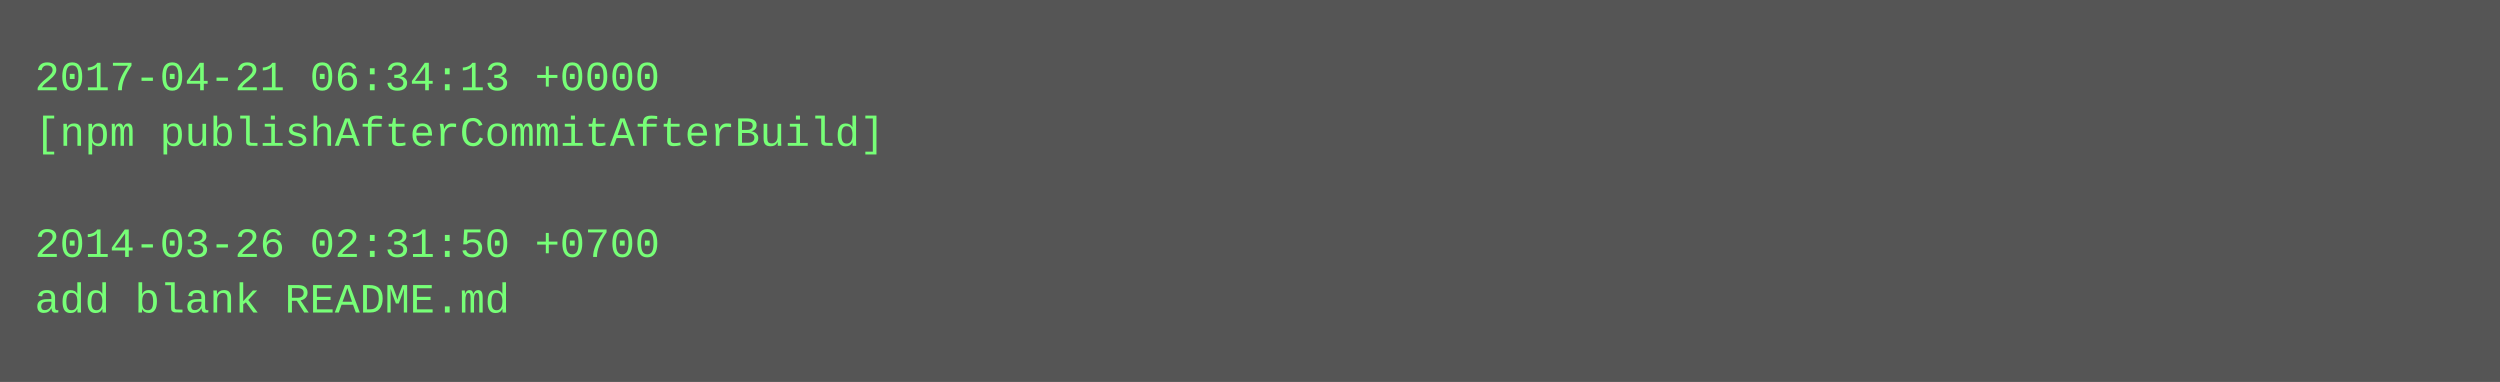
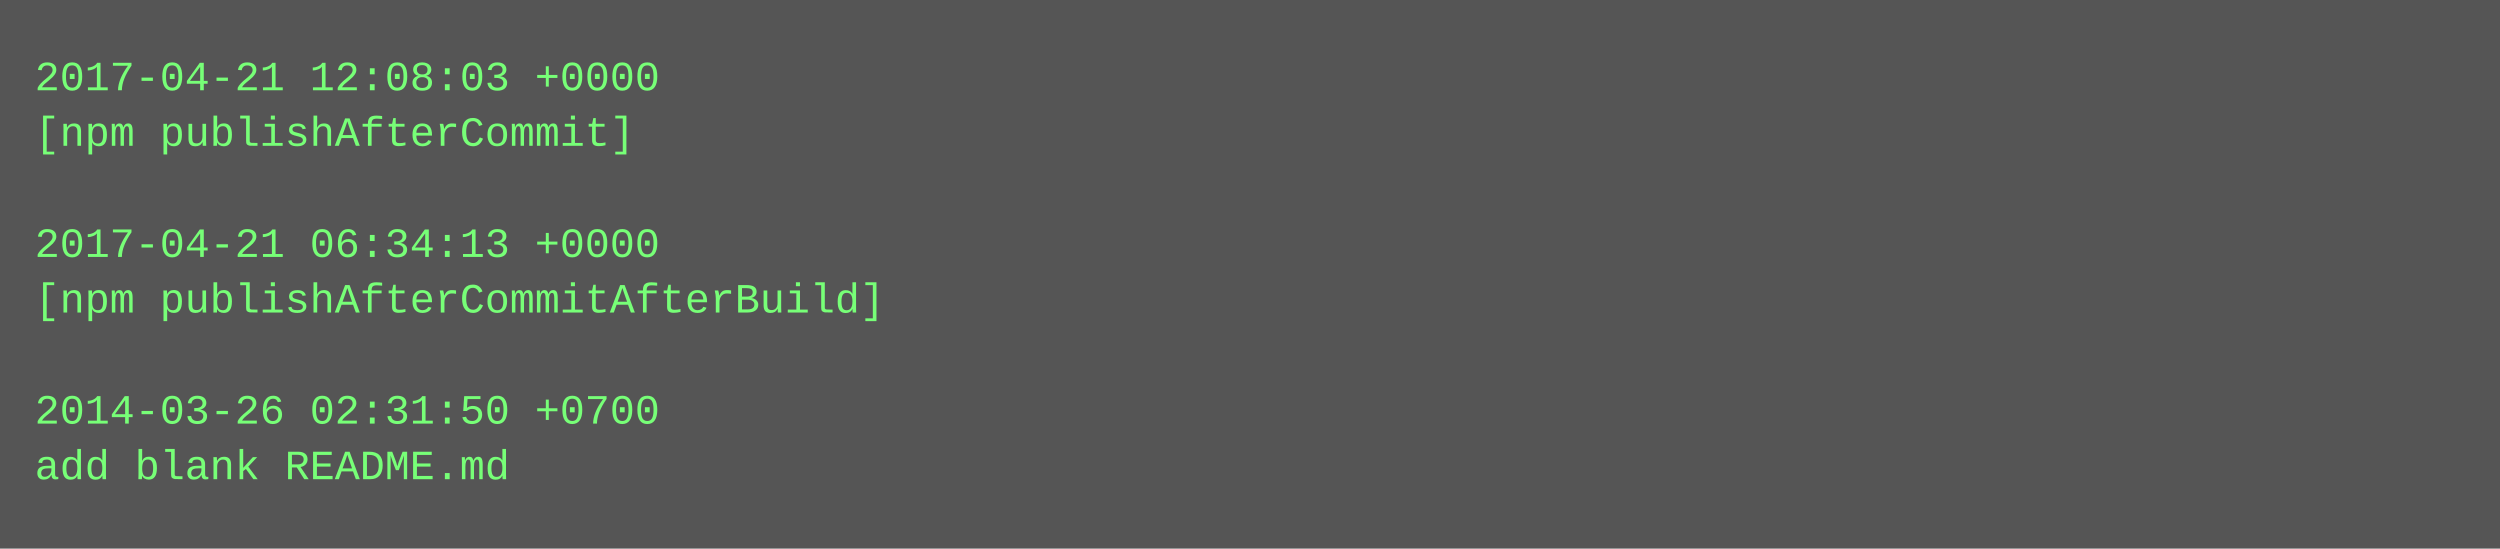
- <svg xmlns="http://www.w3.org/2000/svg" height="110" width="720">
-   <rect height="110" fill="#555" width="720" />
+ <svg xmlns="http://www.w3.org/2000/svg" height="158" width="720">
+   <rect height="158" fill="#555" width="720" />
  <text fill="#7f7" font-family="Courier New" font-size="12" xml:space="preserve">
-     <tspan x="10" y="26">2017-04-21 06:34:13 +0000</tspan>
-     <tspan x="10" y="42">[npm publishAfterCommitAfterBuild]</tspan>
+     <tspan x="10" y="26">2017-04-21 12:08:03 +0000</tspan>
+     <tspan x="10" y="42">[npm publishAfterCommit]</tspan>
    <tspan x="10" y="58" />
-     <tspan x="10" y="74">2014-03-26 02:31:50 +0700</tspan>
-     <tspan x="10" y="90">add blank README.md</tspan>
+     <tspan x="10" y="74">2017-04-21 06:34:13 +0000</tspan>
+     <tspan x="10" y="90">[npm publishAfterCommitAfterBuild]</tspan>
+     <tspan x="10" y="106" />
+     <tspan x="10" y="122">2014-03-26 02:31:50 +0700</tspan>
+     <tspan x="10" y="138">add blank README.md</tspan>
  </text>
</svg>
